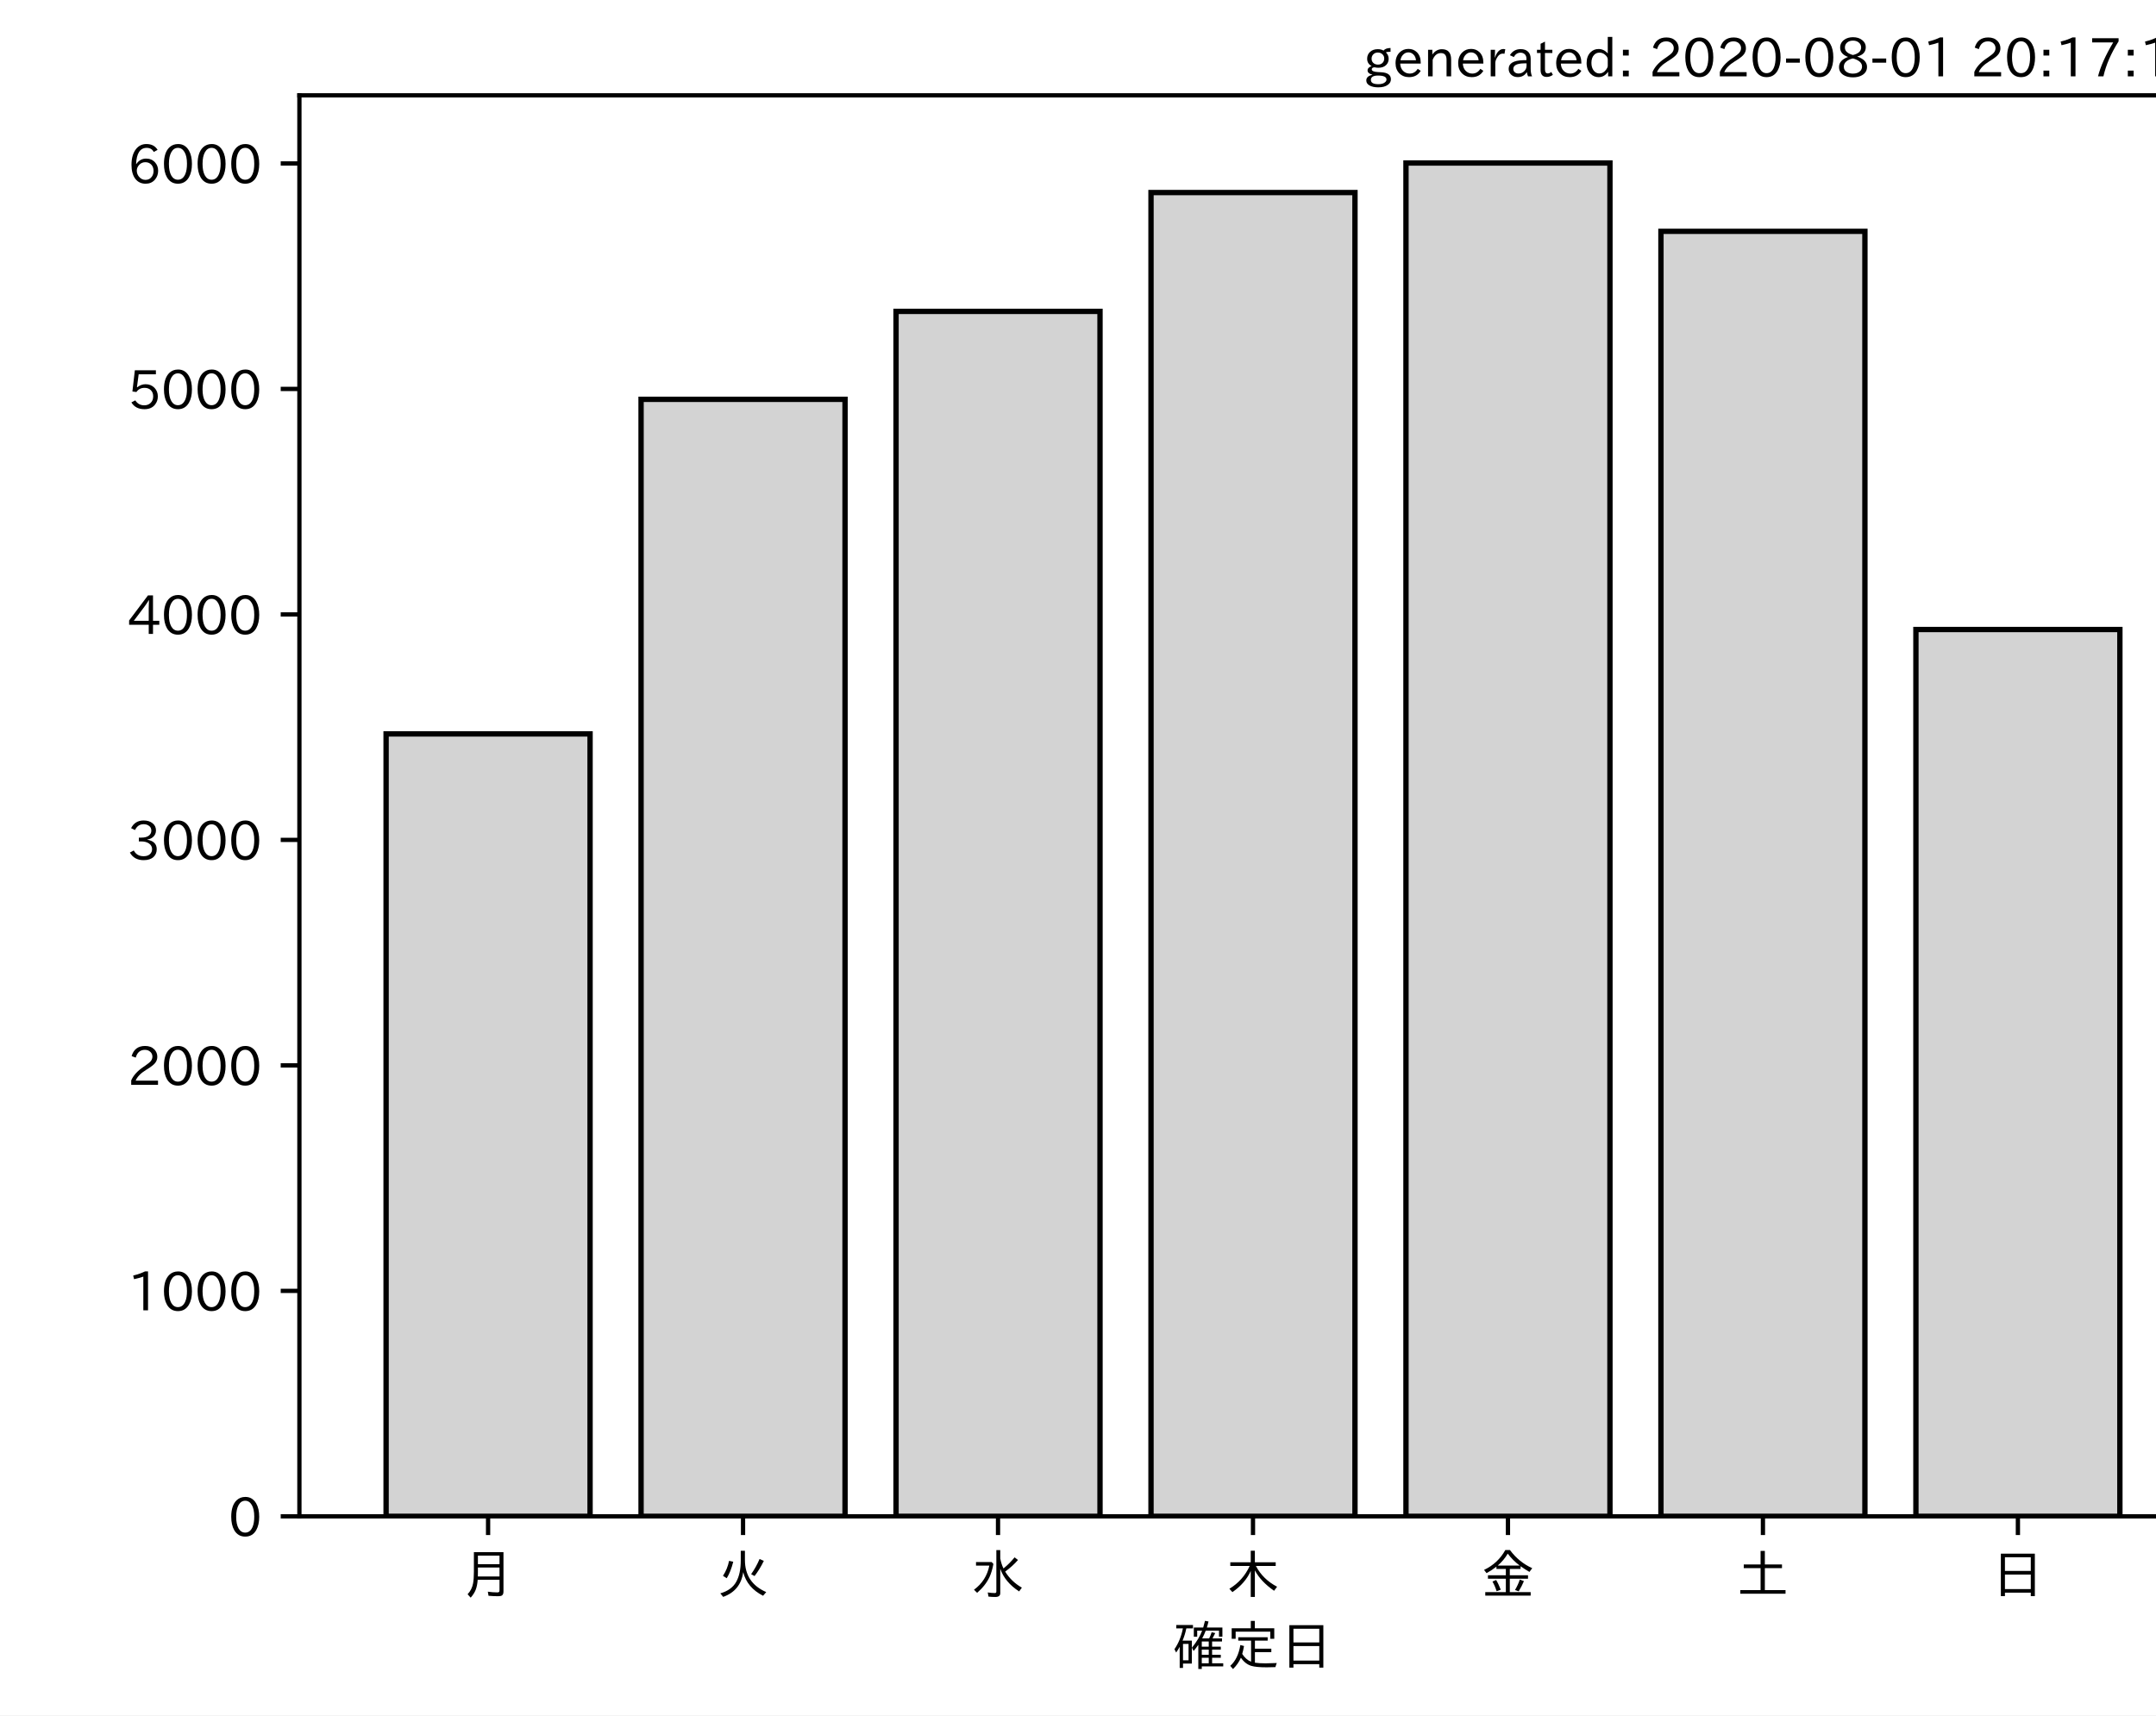
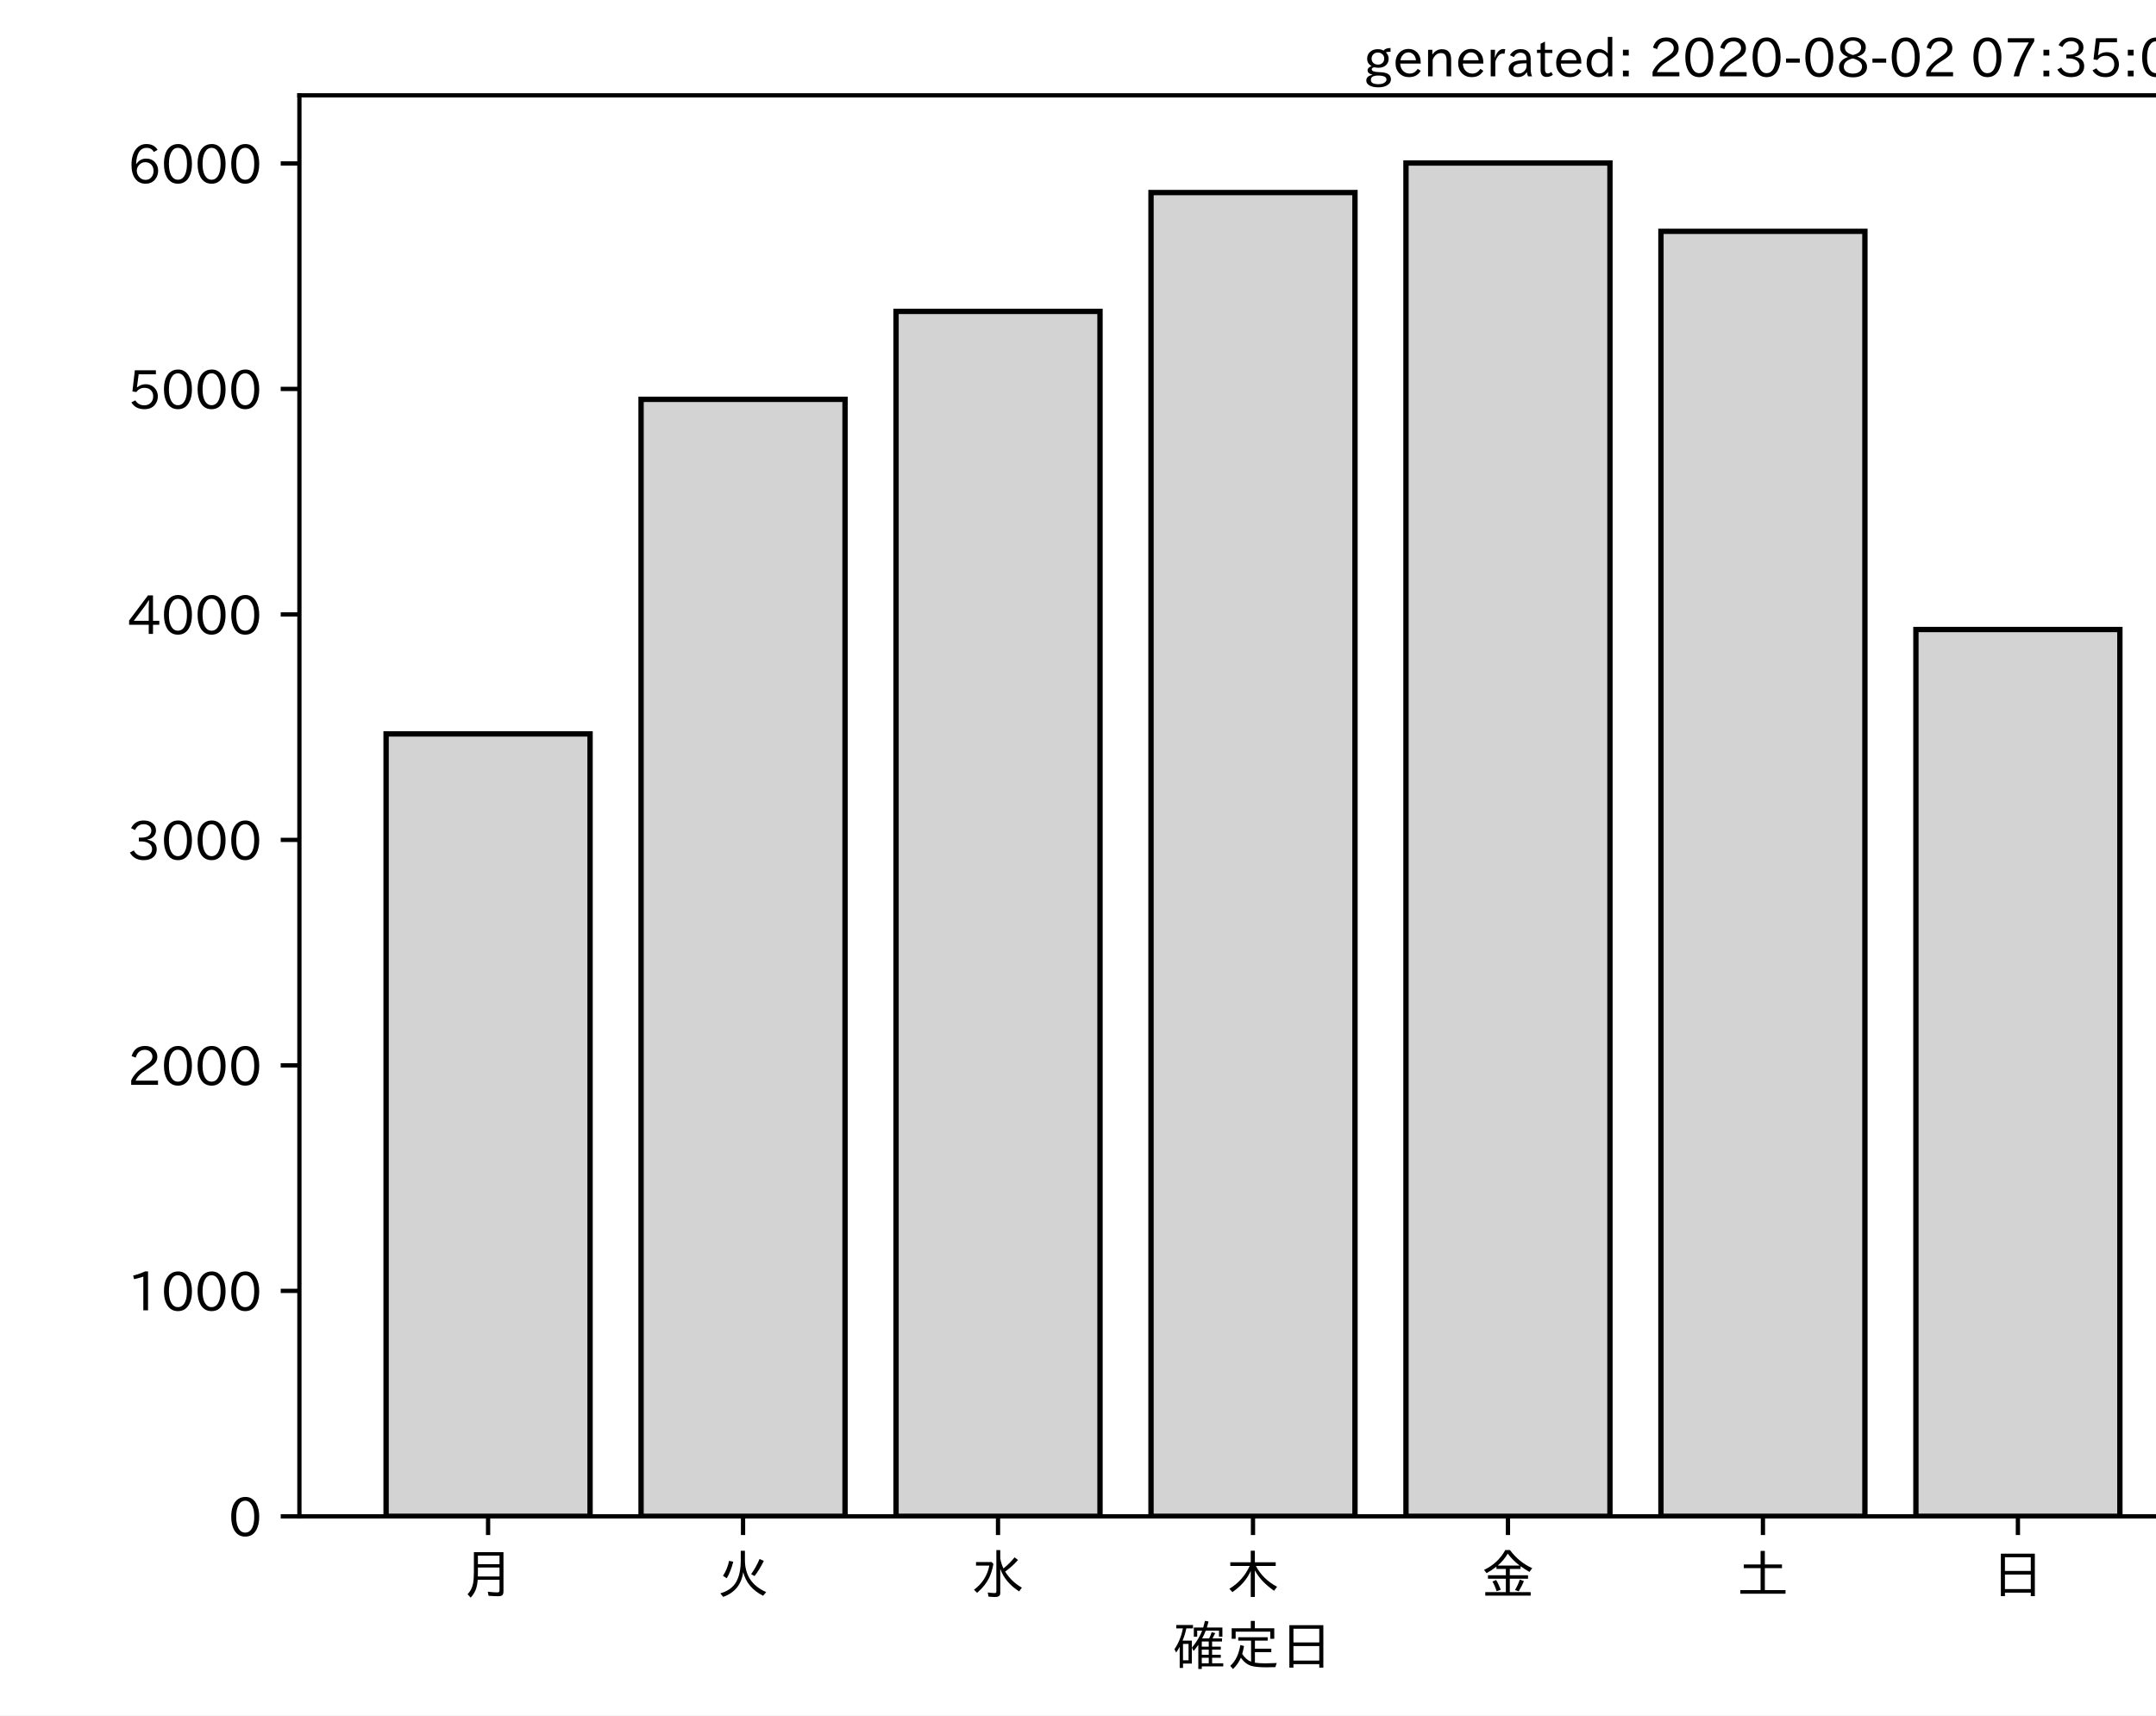
<svg xmlns="http://www.w3.org/2000/svg" xmlns:xlink="http://www.w3.org/1999/xlink" height="321.24pt" version="1.1" viewBox="0 0 403.714 321.24" width="403.714pt">
  <defs>
    <style type="text/css">*{stroke-linecap:butt;stroke-linejoin:round;}</style>
  </defs>
  <g id="figure_1">
    <g id="patch_1">
      <path d="M 0 321.24  L 403.714 321.24  L 403.714 0  L 0 0  z " style="fill:#ffffff;" />
    </g>
    <g id="axes_1">
      <g id="patch_2">
        <path d="M 56.064 283.966  L 413.184 283.966  L 413.184 17.854  L 56.064 17.854  z " style="fill:#ffffff;" />
      </g>
      <g id="patch_3">
-         <path clip-path="url(#pcb8e3936bd)" d="M 72.297 283.966  L 110.491 283.966  L 110.491 137.442  L 72.297 137.442  z " style="fill:#d3d3d3;stroke:#000000;stroke-linejoin:miter;" />
+         <path clip-path="url(#pb04426575d)" d="M 72.297 283.966  L 110.491 283.966  L 110.491 137.442  L 72.297 137.442  z " style="fill:#d3d3d3;stroke:#000000;stroke-linejoin:miter;" />
      </g>
      <g id="patch_4">
-         <path clip-path="url(#pcb8e3936bd)" d="M 120.04 283.966  L 158.235 283.966  L 158.235 74.779  L 120.04 74.779  z " style="fill:#d3d3d3;stroke:#000000;stroke-linejoin:miter;" />
+         <path clip-path="url(#pb04426575d)" d="M 120.04 283.966  L 158.235 283.966  L 158.235 74.779  L 120.04 74.779  z " style="fill:#d3d3d3;stroke:#000000;stroke-linejoin:miter;" />
      </g>
      <g id="patch_5">
-         <path clip-path="url(#pcb8e3936bd)" d="M 167.783 283.966  L 205.978 283.966  L 205.978 58.311  L 167.783 58.311  z " style="fill:#d3d3d3;stroke:#000000;stroke-linejoin:miter;" />
+         <path clip-path="url(#pb04426575d)" d="M 167.783 283.966  L 205.978 283.966  L 205.978 58.311  L 167.783 58.311  z " style="fill:#d3d3d3;stroke:#000000;stroke-linejoin:miter;" />
      </g>
      <g id="patch_6">
-         <path clip-path="url(#pcb8e3936bd)" d="M 215.527 283.966  L 253.721 283.966  L 253.721 36.058  L 215.527 36.058  z " style="fill:#d3d3d3;stroke:#000000;stroke-linejoin:miter;" />
+         <path clip-path="url(#pb04426575d)" d="M 215.527 283.966  L 253.721 283.966  L 253.721 36.058  L 215.527 36.058  z " style="fill:#d3d3d3;stroke:#000000;stroke-linejoin:miter;" />
      </g>
      <g id="patch_7">
-         <path clip-path="url(#pcb8e3936bd)" d="M 263.27 283.966  L 301.465 283.966  L 301.465 30.526  L 263.27 30.526  z " style="fill:#d3d3d3;stroke:#000000;stroke-linejoin:miter;" />
+         <path clip-path="url(#pb04426575d)" d="M 263.27 283.966  L 301.465 283.966  L 301.465 30.526  L 263.27 30.526  z " style="fill:#d3d3d3;stroke:#000000;stroke-linejoin:miter;" />
      </g>
      <g id="patch_8">
-         <path clip-path="url(#pcb8e3936bd)" d="M 311.013 283.966  L 349.208 283.966  L 349.208 43.321  L 311.013 43.321  z " style="fill:#d3d3d3;stroke:#000000;stroke-linejoin:miter;" />
+         <path clip-path="url(#pb04426575d)" d="M 311.013 283.966  L 349.208 283.966  L 349.208 43.321  L 311.013 43.321  z " style="fill:#d3d3d3;stroke:#000000;stroke-linejoin:miter;" />
      </g>
      <g id="patch_9">
-         <path clip-path="url(#pcb8e3936bd)" d="M 358.757 283.966  L 396.951 283.966  L 396.951 117.892  L 358.757 117.892  z " style="fill:#d3d3d3;stroke:#000000;stroke-linejoin:miter;" />
+         <path clip-path="url(#pb04426575d)" d="M 358.757 283.966  L 396.951 283.966  L 396.951 117.892  L 358.757 117.892  z " style="fill:#d3d3d3;stroke:#000000;stroke-linejoin:miter;" />
      </g>
      <g id="matplotlib.axis_1">
        <g id="xtick_1">
          <g id="line2d_1">
            <defs>
-               <path d="M 0 0  L 0 3.5  " id="mee2b68abf6" style="stroke:#000000;stroke-width:0.8;" />
+               <path d="M 0 0  L 0 3.5  " id="mfefc2e80bd" style="stroke:#000000;stroke-width:0.8;" />
            </defs>
            <g>
-               <use style="stroke:#000000;stroke-width:0.8;" x="91.394" xlink:href="#mee2b68abf6" y="283.966" />
+               <use style="stroke:#000000;stroke-width:0.8;" x="91.394" xlink:href="#mfefc2e80bd" y="283.966" />
            </g>
          </g>
          <g id="text_1">
            <g transform="translate(86.39412 298.4567)scale(0.1 -0.1)">
              <defs>
                <path d="M 78.812 77.875  L 78.812 4  Q 78.812 -1.219 76.078 -3.172  Q 73.969 -4.688 68.797 -4.688  Q 60.844 -4.688 50.828 -3.859  L 49.516 3.812  Q 58.594 2.484 67.094 2.484  Q 70.359 2.484 71.047 4.109  Q 71.391 4.891 71.391 6.844  L 71.391 26.125  L 30.516 26.125  Q 29.781 14.938 26.812 7.422  Q 24.031 0.094 17.438 -7.375  L 11.625 -0.984  Q 19.672 7.422 21.922 19.438  Q 23.438 27.688 23.438 41.406  L 23.438 77.875  z M 30.953 71.391  L 30.953 55.328  L 71.391 55.328  L 71.391 71.391  z M 30.953 49.125  L 30.953 39.938  Q 30.953 35.75 30.859 33.547  L 30.859 32.328  L 71.391 32.328  L 71.391 49.125  z " id="IPAexGothic-26376" />
              </defs>
              <use xlink:href="#IPAexGothic-26376" />
            </g>
          </g>
        </g>
        <g id="xtick_2">
          <g id="line2d_2">
            <g>
-               <use style="stroke:#000000;stroke-width:0.8;" x="139.137" xlink:href="#mee2b68abf6" y="283.966" />
+               <use style="stroke:#000000;stroke-width:0.8;" x="139.137" xlink:href="#mfefc2e80bd" y="283.966" />
            </g>
          </g>
          <g id="text_2">
            <g transform="translate(134.1374 298.4567)scale(0.1 -0.1)">
              <defs>
                <path d="M 53.516 80.422  L 53.516 63.188  Q 53.516 20.359 93.406 3.078  L 87.5 -3.812  Q 57.672 11.328 50.297 40.375  Q 45.359 5.672 12.797 -5.906  L 7.422 0.688  Q 28.859 6.844 37.406 22.609  Q 45.703 37.844 45.703 62.016  L 45.703 80.422  z M 12.406 33.5  Q 20.703 46.141 23.828 61.531  L 31.641 59.906  Q 27 41.312 19.438 29  z M 65.141 36.625  Q 74.656 50.047 80.906 64.984  L 88.922 61.531  Q 81.109 45.406 71.531 33.109  z " id="IPAexGothic-28779" />
              </defs>
              <use xlink:href="#IPAexGothic-28779" />
            </g>
          </g>
        </g>
        <g id="xtick_3">
          <g id="line2d_3">
            <g>
-               <use style="stroke:#000000;stroke-width:0.8;" x="186.881" xlink:href="#mee2b68abf6" y="283.966" />
+               <use style="stroke:#000000;stroke-width:0.8;" x="186.881" xlink:href="#mfefc2e80bd" y="283.966" />
            </g>
          </g>
          <g id="text_3">
            <g transform="translate(181.8807 298.4567)scale(0.1 -0.1)">
              <defs>
                <path d="M 54.203 65.922  Q 56.156 55.562 60.203 47.312  Q 71.578 56.453 81 68.109  L 87.406 63.188  Q 77.25 51.516 63.375 41.406  Q 75 22.609 94.672 11.375  L 89.5 4.297  Q 62.75 21.781 54.203 46.781  L 54.203 0.984  Q 54.203 -6.109 44.875 -6.109  Q 38.812 -6.109 32.172 -5.422  L 30.766 2.391  Q 38.422 1.219 44 1.219  Q 46.875 1.219 46.875 4.109  L 46.875 81.688  L 54.203 81.688  z M 8.797 59.281  L 38.094 59.281  L 41.359 55.766  Q 38.672 41.219 34.078 31.297  Q 26.656 15.375 10.891 1.703  L 4.984 7.422  Q 28.266 24.656 33.688 52.594  L 8.797 52.594  z " id="IPAexGothic-27700" />
              </defs>
              <use xlink:href="#IPAexGothic-27700" />
            </g>
          </g>
        </g>
        <g id="xtick_4">
          <g id="line2d_4">
            <g>
-               <use style="stroke:#000000;stroke-width:0.8;" x="234.624" xlink:href="#mee2b68abf6" y="283.966" />
+               <use style="stroke:#000000;stroke-width:0.8;" x="234.624" xlink:href="#mfefc2e80bd" y="283.966" />
            </g>
          </g>
          <g id="text_4">
            <g transform="translate(229.6241 298.4567)scale(0.1 -0.1)">
              <defs>
                <path d="M 55.422 52  Q 68.5 27 95.125 13.094  L 89.5 5.516  Q 64.594 22.797 53.516 43.703  L 53.516 -6  L 45.797 -6  L 45.797 42.672  Q 35.5 19.578 11.422 2.984  L 5.812 9.281  Q 31.453 24.75 43.797 52  L 7.516 52  L 7.516 58.891  L 45.797 58.891  L 45.797 80.469  L 53.516 80.469  L 53.516 58.891  L 92.531 58.891  L 92.531 52  z " id="IPAexGothic-26408" />
              </defs>
              <use xlink:href="#IPAexGothic-26408" />
            </g>
          </g>
        </g>
        <g id="xtick_5">
          <g id="line2d_5">
            <g>
-               <use style="stroke:#000000;stroke-width:0.8;" x="282.367" xlink:href="#mee2b68abf6" y="283.966" />
+               <use style="stroke:#000000;stroke-width:0.8;" x="282.367" xlink:href="#mfefc2e80bd" y="283.966" />
            </g>
          </g>
          <g id="text_5">
            <g transform="translate(277.3674 298.4567)scale(0.1 -0.1)">
              <defs>
                <path d="M 53.469 46.391  L 53.469 34.516  L 87.547 34.516  L 87.547 28.125  L 53.469 28.125  L 53.469 2.984  L 92.531 2.984  L 92.531 -3.516  L 7.516 -3.516  L 7.516 2.984  L 46.047 2.984  L 46.047 28.125  L 12.547 28.125  L 12.547 34.516  L 46.047 34.516  L 46.047 46.391  L 28.422 46.391  L 28.422 50.688  Q 19.734 43.891 9.906 38.531  L 5.219 44.578  Q 31.344 56.984 45.016 81.781  L 53.766 81.781  Q 70.359 59.234 95.453 47.797  L 90.234 40.828  Q 81.547 45.844 73.641 51.469  L 73.641 46.391  z M 72.016 52.688  Q 59.078 62.406 49.562 75.094  Q 42.828 63.141 30.812 52.688  z M 28.719 4.688  Q 26.078 13.719 21 22.797  L 27.875 25.688  Q 31.938 19.188 36.531 7.516  z M 63.188 6.891  Q 68.797 16.406 72.219 26.516  L 79.891 23.578  Q 75.922 14.156 70.125 4.5  z " id="IPAexGothic-37329" />
              </defs>
              <use xlink:href="#IPAexGothic-37329" />
            </g>
          </g>
        </g>
        <g id="xtick_6">
          <g id="line2d_6">
            <g>
-               <use style="stroke:#000000;stroke-width:0.8;" x="330.111" xlink:href="#mee2b68abf6" y="283.966" />
+               <use style="stroke:#000000;stroke-width:0.8;" x="330.111" xlink:href="#mfefc2e80bd" y="283.966" />
            </g>
          </g>
          <g id="text_6">
            <g transform="translate(325.1107 298.4567)scale(0.1 -0.1)">
              <defs>
                <path d="M 45.609 54.781  L 45.609 80.172  L 53.609 80.172  L 53.609 54.781  L 85.688 54.781  L 85.688 47.906  L 53.609 47.906  L 53.609 6.781  L 92.328 6.781  L 92.328 0  L 7.625 0  L 7.625 6.781  L 45.609 6.781  L 45.609 47.906  L 14.109 47.906  L 14.109 54.781  z " id="IPAexGothic-22303" />
              </defs>
              <use xlink:href="#IPAexGothic-22303" />
            </g>
          </g>
        </g>
        <g id="xtick_7">
          <g id="line2d_7">
            <g>
-               <use style="stroke:#000000;stroke-width:0.8;" x="377.854" xlink:href="#mee2b68abf6" y="283.966" />
+               <use style="stroke:#000000;stroke-width:0.8;" x="377.854" xlink:href="#mfefc2e80bd" y="283.966" />
            </g>
          </g>
          <g id="text_7">
            <g transform="translate(372.854 298.4567)scale(0.1 -0.1)">
              <defs>
                <path d="M 81.734 75  L 81.734 -4.5  L 74.125 -4.5  L 74.125 2  L 25.734 2  L 25.734 -4.5  L 18.109 -4.5  L 18.109 75  z M 25.734 68.312  L 25.734 42.672  L 74.125 42.672  L 74.125 68.312  z M 25.734 35.891  L 25.734 8.688  L 74.125 8.688  L 74.125 35.891  z " id="IPAexGothic-26085" />
              </defs>
              <use xlink:href="#IPAexGothic-26085" />
            </g>
          </g>
        </g>
        <g id="text_8">
          <g transform="translate(219.6241 311.8473)scale(0.1 -0.1)">
            <defs>
              <path d="M 67.922 50.297  Q 70.562 55.281 72.609 61.812  L 79.297 60.203  Q 76.172 53.609 74.219 50.297  L 92 50.297  L 92 44.484  L 73.438 44.484  L 73.438 34.719  L 89.703 34.719  L 89.703 29.203  L 73.438 29.203  L 73.438 19.531  L 89.703 19.531  L 89.703 14.016  L 73.438 14.016  L 73.438 3.609  L 94.281 3.609  L 94.281 -2.203  L 54.109 -2.203  L 54.109 -6.984  L 47.609 -6.984  L 47.609 38.188  Q 43.062 31.547 38.812 26.609  L 35.688 32.812  Q 49.359 49.953 54.781 64.797  L 45.516 64.797  L 45.516 53.516  L 39.203 53.516  L 39.203 70.609  L 56.781 70.609  Q 58.594 76.609 60.109 83.109  L 66.703 81.891  Q 65.234 75.531 63.625 70.609  L 92.719 70.609  L 92.719 53.516  L 86.328 53.516  L 86.328 64.797  L 61.531 64.797  Q 58.547 56.984 54.891 50.297  z M 67.141 44.484  L 54.109 44.484  L 54.109 34.719  L 67.141 34.719  z M 67.141 29.203  L 54.109 29.203  L 54.109 19.531  L 67.141 19.531  z M 67.141 14.016  L 54.109 14.016  L 54.109 3.609  L 67.141 3.609  z M 18.109 46  L 35.547 46  L 35.547 3.078  L 18.953 3.078  L 18.953 -5.125  L 12.75 -5.125  L 12.75 34.469  Q 10.156 29.734 6.156 23.781  L 2.938 29.984  Q 14.547 47.078 18.75 69  L 6.344 69  L 6.344 75.297  L 37.641 75.297  L 37.641 69  L 25.25 69  L 24.953 68.016  Q 22.75 57.234 18.109 46  z M 18.953 39.891  L 18.953 9.188  L 29.344 9.188  L 29.344 39.891  z " id="IPAexGothic-30906" />
              <path d="M 53.609 4.734  Q 61.422 3.516 73.578 3.516  Q 81.109 3.516 94.578 4.109  Q 93.172 0.922 92 -3.562  Q 81.781 -3.906 75.688 -3.906  Q 55.766 -3.906 46.922 -1.219  Q 35.297 2.391 27.344 14.109  Q 22.516 2.547 12.594 -7.172  L 7.422 -1.172  Q 22.125 11.859 26.312 37.797  L 33.203 35.984  Q 31.734 27.438 29.828 21.188  Q 36.531 10.594 46.438 6.5  L 46.438 46  L 22.406 46  L 22.406 52.391  L 77.484 52.391  L 77.484 46  L 53.609 46  L 53.609 31  L 84.328 31  L 84.328 24.516  L 53.609 24.516  z M 53.422 69.188  L 89.844 69.188  L 89.844 49.469  L 82.422 49.469  L 82.422 62.891  L 17.531 62.891  L 17.531 49.469  L 10.109 49.469  L 10.109 69.188  L 45.906 69.188  L 45.906 83.016  L 53.422 83.016  z " id="IPAexGothic-23450" />
            </defs>
            <use xlink:href="#IPAexGothic-30906" />
            <use x="100" xlink:href="#IPAexGothic-23450" />
            <use x="200" xlink:href="#IPAexGothic-26085" />
          </g>
        </g>
      </g>
      <g id="matplotlib.axis_2">
        <g id="ytick_1">
          <g id="line2d_8">
            <defs>
-               <path d="M 0 0  L -3.5 0  " id="m78d82f7c84" style="stroke:#000000;stroke-width:0.8;" />
+               <path d="M 0 0  L -3.5 0  " id="mcbe4b0cf3f" style="stroke:#000000;stroke-width:0.8;" />
            </defs>
            <g>
-               <use style="stroke:#000000;stroke-width:0.8;" x="56.064" xlink:href="#m78d82f7c84" y="283.966" />
+               <use style="stroke:#000000;stroke-width:0.8;" x="56.064" xlink:href="#mcbe4b0cf3f" y="283.966" />
            </g>
          </g>
          <g id="text_9">
            <g transform="translate(42.76562 287.7114)scale(0.1 -0.1)">
              <defs>
                <path d="M 31.844 73.828  Q 45.016 73.828 52.094 61.625  Q 57.719 51.953 57.719 36.625  Q 57.719 21.438 52.094 11.578  Q 45.125 -0.484 31.5 -0.484  Q 17.922 -0.484 10.938 11.578  Q 5.328 21.438 5.328 36.719  Q 5.328 58.016 15.625 67.719  Q 22.172 73.828 31.844 73.828  z M 31.5 66.656  Q 23.688 66.656 19.188 58.734  Q 14.594 50.734 14.594 36.625  Q 14.594 22.75 19.094 14.797  Q 23.641 6.984 31.5 6.984  Q 40.922 6.984 45.453 18.016  Q 48.438 25.344 48.438 37.109  Q 48.438 50.875 43.844 58.734  Q 39.203 66.656 31.5 66.656  z " id="IPAexGothic-48" />
              </defs>
              <use xlink:href="#IPAexGothic-48" />
            </g>
          </g>
        </g>
        <g id="ytick_2">
          <g id="line2d_9">
            <g>
-               <use style="stroke:#000000;stroke-width:0.8;" x="56.064" xlink:href="#m78d82f7c84" y="241.74" />
+               <use style="stroke:#000000;stroke-width:0.8;" x="56.064" xlink:href="#mcbe4b0cf3f" y="241.74" />
            </g>
          </g>
          <g id="text_10">
            <g transform="translate(23.87031 245.4854)scale(0.1 -0.1)">
              <defs>
                <path d="M 38.484 0.984  L 29.688 0.984  L 29.688 64.109  Q 21.438 61.281 12.312 59.328  L 10.688 66.109  Q 23.734 69.391 32.906 73.922  L 38.484 73.922  z " id="IPAexGothic-49" />
              </defs>
              <use xlink:href="#IPAexGothic-49" />
              <use x="62.988" xlink:href="#IPAexGothic-48" />
              <use x="125.977" xlink:href="#IPAexGothic-48" />
              <use x="188.965" xlink:href="#IPAexGothic-48" />
            </g>
          </g>
        </g>
        <g id="ytick_3">
          <g id="line2d_10">
            <g>
-               <use style="stroke:#000000;stroke-width:0.8;" x="56.064" xlink:href="#m78d82f7c84" y="199.514" />
+               <use style="stroke:#000000;stroke-width:0.8;" x="56.064" xlink:href="#mcbe4b0cf3f" y="199.514" />
            </g>
          </g>
          <g id="text_11">
            <g transform="translate(23.87031 203.2595)scale(0.1 -0.1)">
              <defs>
                <path d="M 57.172 0.984  L 6.984 0.984  L 6.984 9.281  Q 12.891 23.047 29.594 34.422  L 32.375 36.281  Q 40.922 42.141 43.609 45.406  Q 46.688 49.266 46.688 53.812  Q 46.688 58.938 43.062 62.547  Q 39.062 66.547 32.562 66.547  Q 19.531 66.547 15.484 52  L 7.766 54.781  Q 13.328 73.828 33.062 73.828  Q 43.844 73.828 50.25 67.438  Q 55.859 61.672 55.859 53.516  Q 55.859 47.469 52.25 42.531  Q 48.922 37.75 36.969 30.281  L 34.859 29  Q 19.625 19.578 15.281 8.891  L 57.172 8.891  z " id="IPAexGothic-50" />
              </defs>
              <use xlink:href="#IPAexGothic-50" />
              <use x="62.988" xlink:href="#IPAexGothic-48" />
              <use x="125.977" xlink:href="#IPAexGothic-48" />
              <use x="188.965" xlink:href="#IPAexGothic-48" />
            </g>
          </g>
        </g>
        <g id="ytick_4">
          <g id="line2d_11">
            <g>
-               <use style="stroke:#000000;stroke-width:0.8;" x="56.064" xlink:href="#m78d82f7c84" y="157.288" />
+               <use style="stroke:#000000;stroke-width:0.8;" x="56.064" xlink:href="#mcbe4b0cf3f" y="157.288" />
            </g>
          </g>
          <g id="text_12">
            <g transform="translate(23.87031 161.0336)scale(0.1 -0.1)">
              <defs>
                <path d="M 37.203 37.797  Q 54.781 34.625 54.781 19.969  Q 54.781 11.188 48.875 5.562  Q 42.328 -0.484 30.375 -0.484  Q 12.453 -0.484 4.5 13.766  L 11.812 17.672  Q 17.328 6.891 30.281 6.891  Q 37.891 6.891 42.094 10.797  Q 46.094 14.5 46.094 20.172  Q 46.094 26.859 40.094 30.906  Q 34.625 34.578 25.688 34.578  L 21.297 34.578  L 21.297 41.703  L 25.875 41.703  Q 34.859 41.703 39.594 45.125  Q 44.672 48.734 44.672 54.828  Q 44.672 61.469 38.969 64.656  Q 35.297 66.844 30.172 66.844  Q 19.344 66.844 14.109 55.906  L 6.781 59.422  Q 14.016 73.828 30.281 73.828  Q 40.578 73.828 46.969 68.656  Q 53.375 63.578 53.375 55.219  Q 53.375 47.312 47.172 42.281  Q 43.172 39.062 37.203 38.188  z " id="IPAexGothic-51" />
              </defs>
              <use xlink:href="#IPAexGothic-51" />
              <use x="62.988" xlink:href="#IPAexGothic-48" />
              <use x="125.977" xlink:href="#IPAexGothic-48" />
              <use x="188.965" xlink:href="#IPAexGothic-48" />
            </g>
          </g>
        </g>
        <g id="ytick_5">
          <g id="line2d_12">
            <g>
-               <use style="stroke:#000000;stroke-width:0.8;" x="56.064" xlink:href="#m78d82f7c84" y="115.062" />
+               <use style="stroke:#000000;stroke-width:0.8;" x="56.064" xlink:href="#mcbe4b0cf3f" y="115.062" />
            </g>
          </g>
          <g id="text_13">
            <g transform="translate(23.87031 118.8077)scale(0.1 -0.1)">
              <defs>
                <path d="M 59.578 18.109  L 47.797 18.109  L 47.797 0.984  L 39.797 0.984  L 39.797 18.109  L 3.078 18.109  L 3.078 26.125  L 38.375 73.094  L 47.797 73.094  L 47.797 25.531  L 59.578 25.531  z M 40.281 64.203  L 39.984 64.203  Q 35.594 57.125 31.297 51.312  L 11.859 25.531  L 39.797 25.531  L 39.797 49.125  Q 39.797 54.391 40.281 64.203  z " id="IPAexGothic-52" />
              </defs>
              <use xlink:href="#IPAexGothic-52" />
              <use x="62.988" xlink:href="#IPAexGothic-48" />
              <use x="125.977" xlink:href="#IPAexGothic-48" />
              <use x="188.965" xlink:href="#IPAexGothic-48" />
            </g>
          </g>
        </g>
        <g id="ytick_6">
          <g id="line2d_13">
            <g>
-               <use style="stroke:#000000;stroke-width:0.8;" x="56.064" xlink:href="#m78d82f7c84" y="72.836" />
+               <use style="stroke:#000000;stroke-width:0.8;" x="56.064" xlink:href="#mcbe4b0cf3f" y="72.836" />
            </g>
          </g>
          <g id="text_14">
            <g transform="translate(23.87031 76.58175)scale(0.1 -0.1)">
              <defs>
                <path d="M 18.406 40.672  Q 25.531 46.297 33.938 46.297  Q 44 46.297 50.641 39.5  Q 56.844 33.016 56.844 23.391  Q 56.844 14.656 51.516 8.016  Q 44.828 -0.484 31.734 -0.484  Q 14.984 -0.484 7.328 12.25  L 14.656 16.062  Q 20.453 6.781 31.453 6.781  Q 38.531 6.781 43.266 11.188  Q 48.141 15.828 48.141 23.484  Q 48.141 30.719 43.844 35.016  Q 39.359 39.5 32.125 39.5  Q 21.969 39.5 16.75 31.688  L 9.234 32.672  L 13.812 72.406  L 53.219 72.406  L 53.219 64.891  L 20.953 64.891  L 17.719 40.672  z " id="IPAexGothic-53" />
              </defs>
              <use xlink:href="#IPAexGothic-53" />
              <use x="62.988" xlink:href="#IPAexGothic-48" />
              <use x="125.977" xlink:href="#IPAexGothic-48" />
              <use x="188.965" xlink:href="#IPAexGothic-48" />
            </g>
          </g>
        </g>
        <g id="ytick_7">
          <g id="line2d_14">
            <g>
-               <use style="stroke:#000000;stroke-width:0.8;" x="56.064" xlink:href="#m78d82f7c84" y="30.611" />
+               <use style="stroke:#000000;stroke-width:0.8;" x="56.064" xlink:href="#mcbe4b0cf3f" y="30.611" />
            </g>
          </g>
          <g id="text_15">
            <g transform="translate(23.87031 34.35583)scale(0.1 -0.1)">
              <defs>
                <path d="M 16.5 36.375  Q 23.578 46.578 34.906 46.578  Q 45.406 46.578 51.812 39.266  Q 57.422 32.906 57.422 23.781  Q 57.422 13.812 51.125 6.781  Q 44.578 -0.484 34.031 -0.484  Q 21.484 -0.484 14.406 9.078  Q 7.516 18.406 7.516 34.812  Q 7.516 53.516 15.828 64.203  Q 23.344 73.828 35.5 73.828  Q 49.859 73.828 56.391 62.891  L 49.219 58.984  Q 45.219 66.656 35.938 66.656  Q 17.484 66.656 16.109 36.375  z M 33.453 39.797  Q 26.312 39.797 21.625 34.469  Q 17.438 29.688 17.438 24.078  Q 17.438 18.062 21.141 13.188  Q 26.125 6.688 33.734 6.688  Q 41.703 6.688 45.953 13.188  Q 48.828 17.625 48.828 23.484  Q 48.828 30.375 45.016 34.812  Q 40.625 39.797 33.453 39.797  z " id="IPAexGothic-54" />
              </defs>
              <use xlink:href="#IPAexGothic-54" />
              <use x="62.988" xlink:href="#IPAexGothic-48" />
              <use x="125.977" xlink:href="#IPAexGothic-48" />
              <use x="188.965" xlink:href="#IPAexGothic-48" />
            </g>
          </g>
        </g>
      </g>
      <g id="patch_10">
        <path d="M 56.064 283.966  L 56.064 17.854  " style="fill:none;stroke:#000000;stroke-linecap:square;stroke-linejoin:miter;stroke-width:0.8;" />
      </g>
      <g id="patch_11">
        <path style="fill:none;stroke:#000000;stroke-linecap:square;stroke-linejoin:miter;stroke-width:0.8;" />
      </g>
      <g id="patch_12">
        <path d="M 56.064 283.966  L 404.714 283.966  " style="fill:none;stroke:#000000;stroke-linecap:square;stroke-linejoin:miter;stroke-width:0.8;" />
      </g>
      <g id="patch_13">
        <path d="M 56.064 17.854  L 404.714 17.854  " style="fill:none;stroke:#000000;stroke-linecap:square;stroke-linejoin:miter;stroke-width:0.8;" />
      </g>
    </g>
    <g id="text_16">
      <g transform="translate(255.2887 14.39806)scale(0.1 -0.1)">
        <defs>
          <path d="M 20.797 17.969  Q 15.719 17.531 15.719 14.062  Q 15.719 9.578 27.547 8.984  L 33.297 8.688  Q 51.609 7.766 51.609 -4.594  Q 51.609 -10.938 45.703 -14.984  Q 39.359 -19.578 28.031 -19.578  Q 17.781 -19.578 11.531 -16.062  Q 5.516 -12.641 5.516 -6.688  Q 5.516 1.312 16.797 3.859  L 16.797 4.203  Q 7.906 6.453 7.906 12.156  Q 7.906 17.438 15.531 20.266  Q 7.125 24.609 7.125 34.078  Q 7.125 41.406 12.016 46.297  Q 17.625 51.906 27.156 51.906  Q 33.203 51.906 37.844 49.266  Q 41.406 53.953 50.922 54.109  L 50.922 47.078  Q 44.344 46.922 42.234 45.906  Q 47.406 40.828 47.406 33.891  Q 47.406 27 42.719 22.266  Q 37.5 17.094 28.328 17.094  Q 24.422 17.094 20.797 17.969  z M 27.094 45.609  Q 22.016 45.609 18.703 42.281  Q 15.438 39.016 15.438 34.078  Q 15.438 29.25 18.5 26.312  Q 21.828 23 27.438 23  Q 32.719 23 35.891 26.219  Q 39.109 29.391 39.109 34.422  Q 39.109 39.016 35.891 42.188  Q 32.516 45.609 27.094 45.609  z M 27.391 2.484  Q 14.109 2.484 14.109 -5.719  Q 14.109 -13.672 28.125 -13.672  Q 37.156 -13.672 41.219 -9.469  Q 43.312 -7.516 43.312 -4.891  Q 43.312 2.484 27.391 2.484  z " id="IPAexGothic-103" />
          <path d="M 13.484 24.906  Q 13.922 16.266 18.891 11.281  Q 23.969 6.203 31.203 6.203  Q 40.719 6.203 46.297 15.094  L 51.906 11.375  Q 44.828 -0.484 30.172 -0.484  Q 19.094 -0.484 11.969 6.594  Q 4.781 13.812 4.781 25.641  Q 4.781 38.188 12.312 45.703  Q 19 52.391 29 52.391  Q 38.422 52.391 44.781 46.188  Q 51.906 38.969 51.906 26.906  L 51.906 24.906  z M 43.062 31.203  Q 42.328 37.984 38.281 41.891  Q 34.281 45.906 28.812 45.906  Q 22.469 45.906 17.969 40.484  Q 14.891 36.812 13.969 31.203  z " id="IPAexGothic-101" />
          <path d="M 52 0.984  L 43.406 0.984  L 43.406 31.891  Q 43.406 44.578 32.906 44.578  Q 22.312 44.578 17.391 31.891  L 17.391 0.984  L 8.797 0.984  L 8.797 50.781  L 16.797 50.781  L 16.797 41.797  Q 23.828 51.812 34.719 51.812  Q 52 51.812 52 32.375  z " id="IPAexGothic-110" />
          <path d="M 36.078 51.812  L 34.578 43.266  Q 32.906 43.609 31.594 43.609  Q 25.828 43.609 22.078 38.188  Q 17.391 31.344 17.391 26.172  L 17.391 0.984  L 8.797 0.984  L 8.797 50.781  L 16.891 50.781  L 16.5 35.984  L 16.703 35.984  Q 22.219 52.203 32.766 52.203  Q 34.469 52.203 36.078 51.812  z " id="IPAexGothic-114" />
          <path d="M 49.312 0.984  L 41.75 0.984  Q 39.984 4.734 39.547 8.688  L 39.203 8.688  Q 33.547 -0.391 22.312 -0.391  Q 14.594 -0.391 9.719 4.5  Q 5.422 8.797 5.422 14.984  Q 5.422 30.422 32.031 31.203  L 38.719 31.391  L 38.719 33.984  Q 38.719 39.203 35.75 42.188  Q 32.625 45.312 27.734 45.312  Q 19.344 45.312 15.141 37.156  L 7.719 40.578  Q 14.656 52 27.938 52  Q 37.109 52 42.047 46.875  Q 46.625 42.281 46.625 33.891  L 46.625 15.578  Q 46.625 6.25 49.312 0.984  z M 38.922 25.391  L 33.453 25.297  Q 14.109 24.859 14.109 14.891  Q 14.109 11.375 16.406 9.078  Q 19.234 6.297 23.828 6.297  Q 30.219 6.297 34.906 10.984  Q 38.922 15.141 38.922 21  z " id="IPAexGothic-97" />
          <path d="M 33.203 3.766  Q 27.641 -0.094 21.828 -0.094  Q 10.203 -0.094 10.203 12.984  L 10.203 44.672  L 3.422 44.672  L 3.422 50.781  L 10.203 50.781  L 10.203 61.969  L 18.406 66.062  L 18.406 50.781  L 32.234 50.781  L 32.234 44.672  L 18.406 44.672  L 18.406 14.156  Q 18.406 6.5 23.641 6.5  Q 27.156 6.5 30.328 9.188  z " id="IPAexGothic-116" />
          <path d="M 52.984 0.984  L 45.172 0.984  L 45.172 9.672  Q 38.141 -0.484 27.391 -0.484  Q 18.453 -0.484 12.312 5.812  Q 4.891 13.188 4.891 25.984  Q 4.891 38.531 12.062 45.906  Q 18.266 52.203 27.391 52.203  Q 37.25 52.203 44.484 43.891  L 44.484 74.906  L 52.984 74.906  z M 44.484 20.359  L 44.484 32.766  Q 44.484 37.703 38.375 42.281  Q 34.078 45.406 28.953 45.406  Q 23.188 45.406 19.188 41.406  Q 13.875 36.078 13.875 26.219  Q 13.875 17.328 18.266 11.719  Q 22.516 6.391 28.859 6.391  Q 36.281 6.391 41.5 13.672  Q 44.484 17.719 44.484 20.359  z " id="IPAexGothic-100" />
          <path d="M 21.391 39.984  L 10.5 39.984  L 10.5 50.781  L 21.391 50.781  z M 21.391 0.984  L 10.5 0.984  L 10.5 11.766  L 21.391 11.766  z " id="IPAexGothic-58" />
          <path id="IPAexGothic-32" />
          <path d="M 30.766 26.609  L 4.984 26.609  L 4.984 34.422  L 30.766 34.422  z " id="IPAexGothic-45" />
          <path d="M 39.703 37.891  Q 57.812 31.734 57.812 18.703  Q 57.812 8.453 48.438 3.078  Q 41.609 -0.875 31.5 -0.875  Q 21.344 -0.875 14.5 3.078  Q 5.422 8.297 5.422 18.406  Q 5.422 31.062 22.016 37.203  L 22.016 37.5  Q 7.516 42.719 7.516 54.828  Q 7.516 64.062 15.328 69.625  Q 21.969 74.312 31.547 74.312  Q 42.234 74.312 48.922 68.797  Q 55.516 63.578 55.516 55.719  Q 55.516 42.281 39.703 38.188  z M 31.594 41.016  Q 46.828 44.625 46.828 55.125  Q 46.828 61.188 41.797 64.844  Q 37.703 67.922 31.5 67.922  Q 25.094 67.922 20.797 64.5  Q 16.406 60.891 16.406 55.031  Q 16.406 49.219 21.094 45.703  Q 23.344 43.891 26.906 42.531  Q 31 40.875 31.594 41.016  z M 30.906 34.516  Q 14.406 30.172 14.406 19  Q 14.406 12.109 20.516 8.688  Q 25.094 6.109 31.391 6.109  Q 40.234 6.109 45.016 10.891  Q 48.531 14.406 48.531 19.531  Q 48.531 24.906 43.656 28.906  Q 40.766 31.156 36.719 32.812  Q 31.984 34.719 30.906 34.516  z " id="IPAexGothic-56" />
          <path d="M 56.203 66.609  Q 34.969 32.906 27.781 0.984  L 17.672 0.984  Q 24.703 28.656 46.094 64.5  L 6.688 64.5  L 6.688 72.406  L 56.203 72.406  z " id="IPAexGothic-55" />
        </defs>
        <use xlink:href="#IPAexGothic-103" />
        <use x="55.518" xlink:href="#IPAexGothic-101" />
        <use x="112.402" xlink:href="#IPAexGothic-110" />
        <use x="172.803" xlink:href="#IPAexGothic-101" />
        <use x="229.688" xlink:href="#IPAexGothic-114" />
        <use x="266.699" xlink:href="#IPAexGothic-97" />
        <use x="321.68" xlink:href="#IPAexGothic-116" />
        <use x="356.299" xlink:href="#IPAexGothic-101" />
        <use x="413.184" xlink:href="#IPAexGothic-100" />
        <use x="475.586" xlink:href="#IPAexGothic-58" />
        <use x="507.568" xlink:href="#IPAexGothic-32" />
        <use x="534.57" xlink:href="#IPAexGothic-50" />
        <use x="597.559" xlink:href="#IPAexGothic-48" />
        <use x="660.547" xlink:href="#IPAexGothic-50" />
        <use x="723.535" xlink:href="#IPAexGothic-48" />
        <use x="786.523" xlink:href="#IPAexGothic-45" />
        <use x="822.314" xlink:href="#IPAexGothic-48" />
        <use x="885.303" xlink:href="#IPAexGothic-56" />
        <use x="948.291" xlink:href="#IPAexGothic-45" />
        <use x="984.082" xlink:href="#IPAexGothic-48" />
-         <use x="1047.07" xlink:href="#IPAexGothic-49" />
+         <use x="1047.07" xlink:href="#IPAexGothic-50" />
        <use x="1110.059" xlink:href="#IPAexGothic-32" />
-         <use x="1137.061" xlink:href="#IPAexGothic-50" />
-         <use x="1200.049" xlink:href="#IPAexGothic-48" />
+         <use x="1137.061" xlink:href="#IPAexGothic-48" />
+         <use x="1200.049" xlink:href="#IPAexGothic-55" />
        <use x="1263.037" xlink:href="#IPAexGothic-58" />
-         <use x="1295.02" xlink:href="#IPAexGothic-49" />
-         <use x="1358.008" xlink:href="#IPAexGothic-55" />
+         <use x="1295.02" xlink:href="#IPAexGothic-51" />
+         <use x="1358.008" xlink:href="#IPAexGothic-53" />
        <use x="1420.996" xlink:href="#IPAexGothic-58" />
-         <use x="1452.979" xlink:href="#IPAexGothic-49" />
+         <use x="1452.979" xlink:href="#IPAexGothic-48" />
        <use x="1515.967" xlink:href="#IPAexGothic-50" />
      </g>
    </g>
  </g>
  <defs>
-     <clipPath id="pcb8e3936bd">
+     <clipPath id="pb04426575d">
      <rect height="266.112" width="357.12" x="56.064" y="17.854" />
    </clipPath>
  </defs>
</svg>
